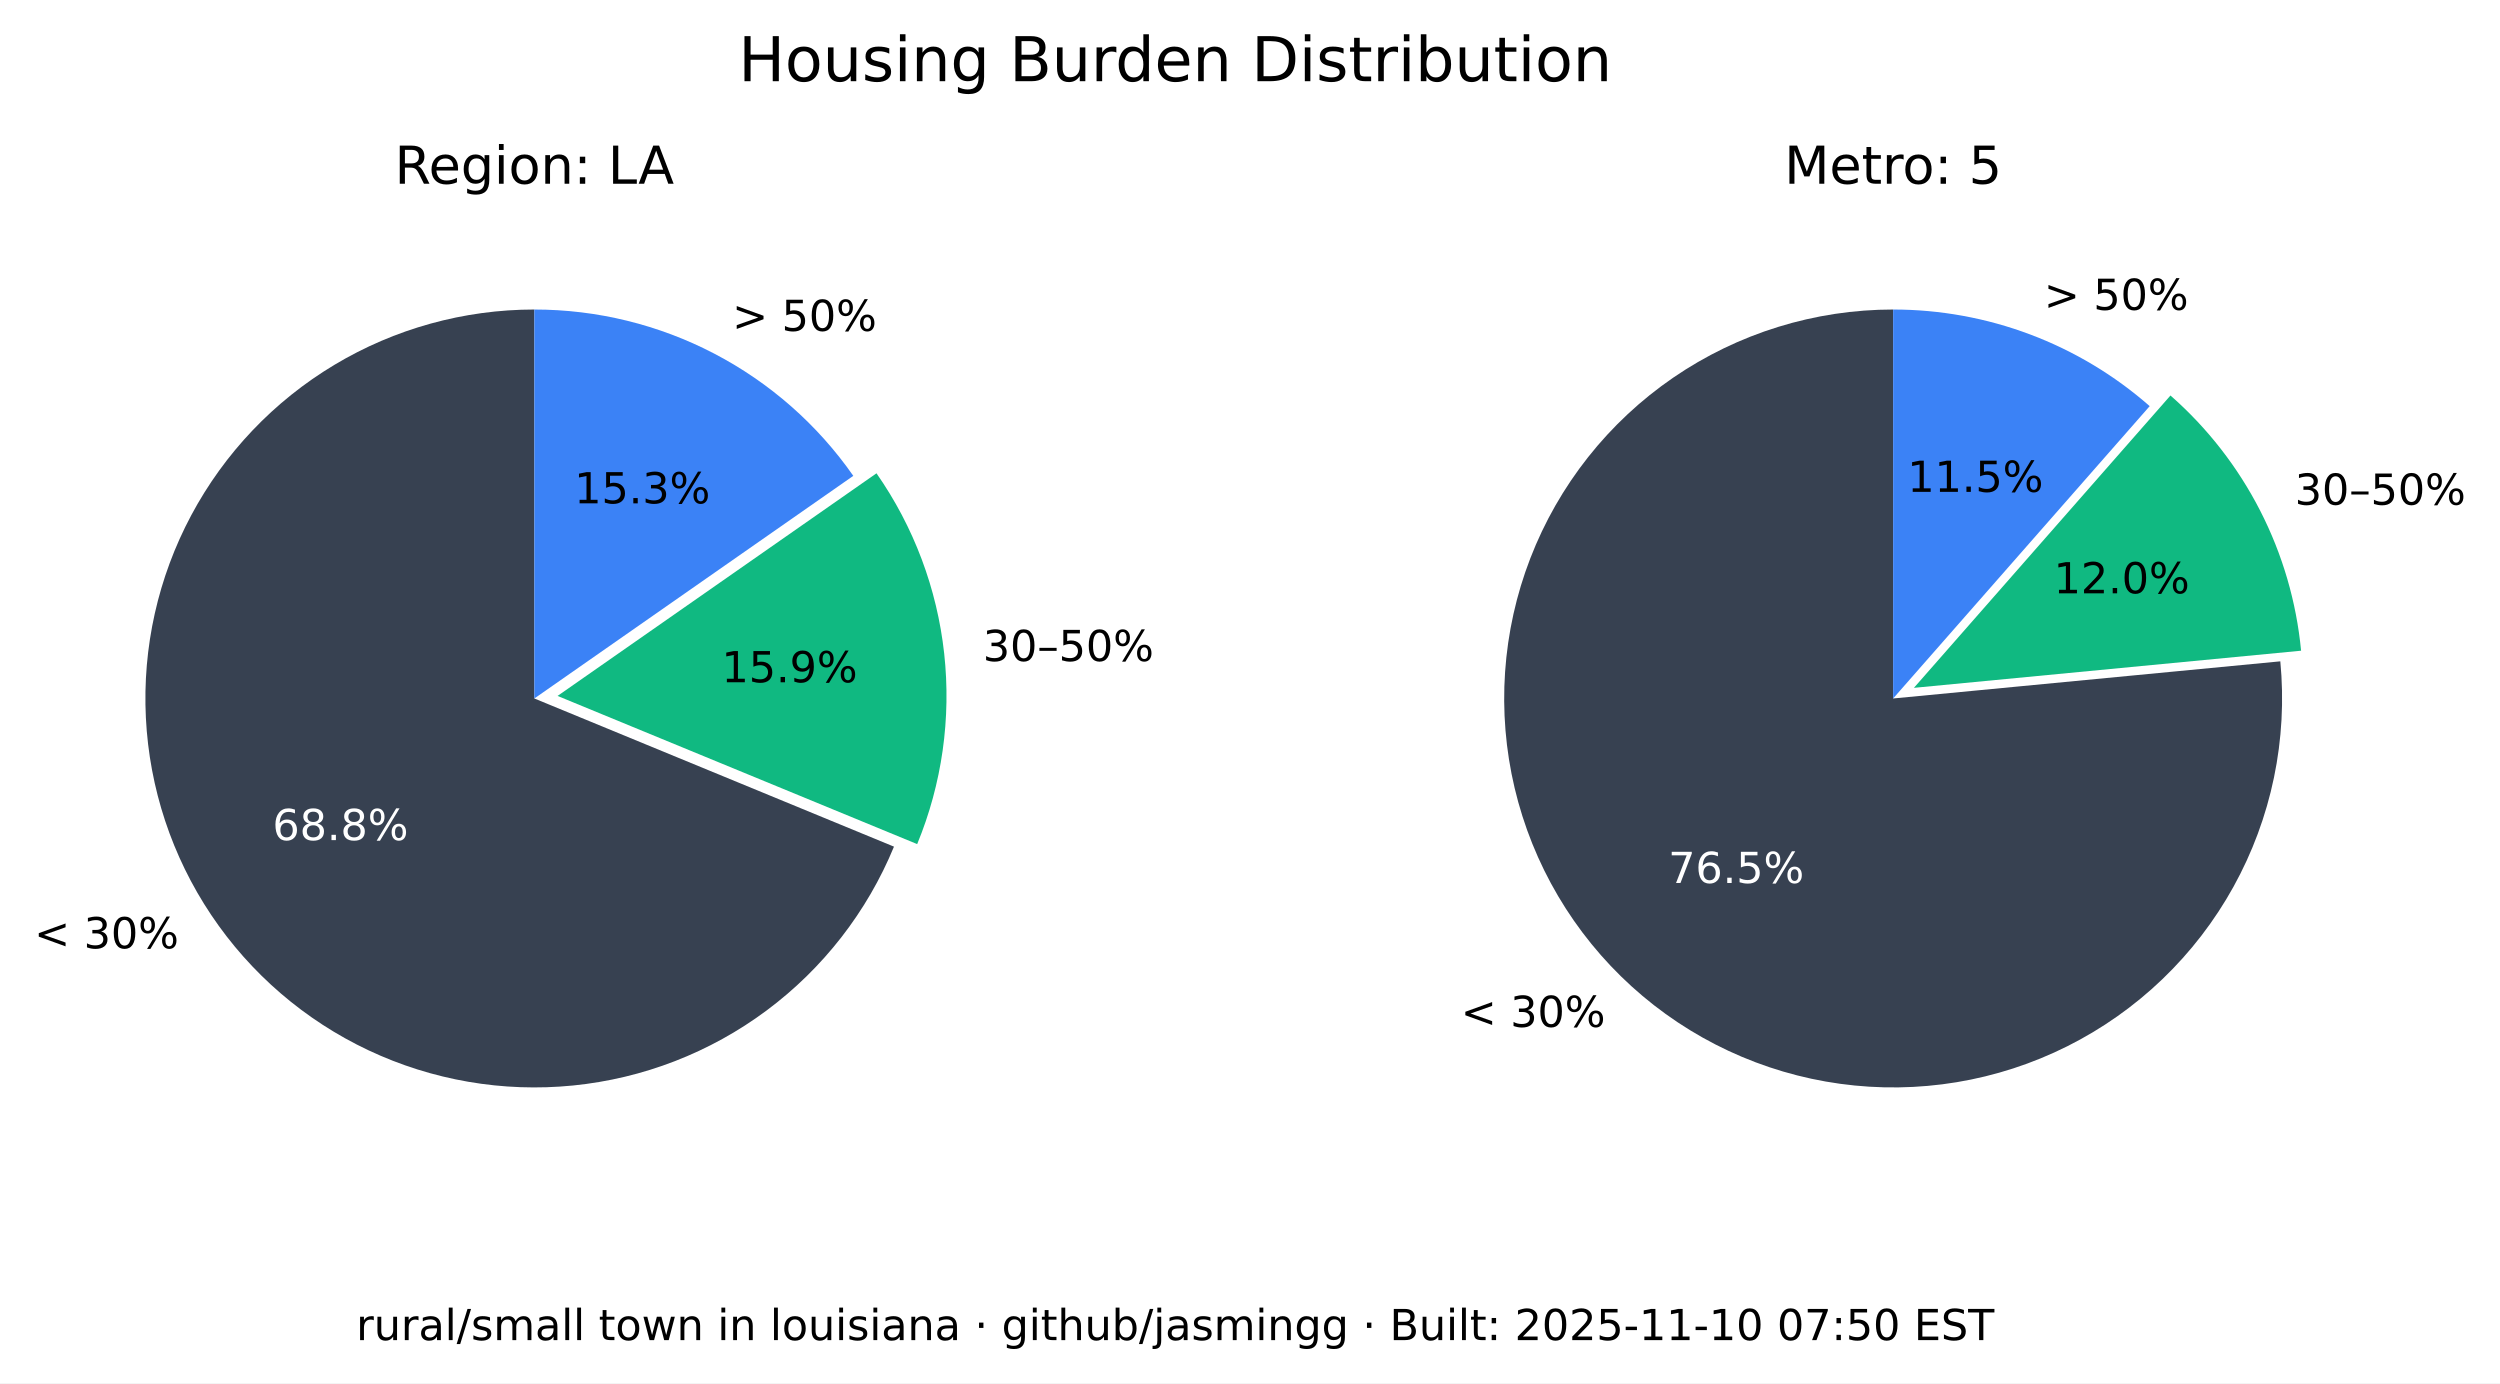
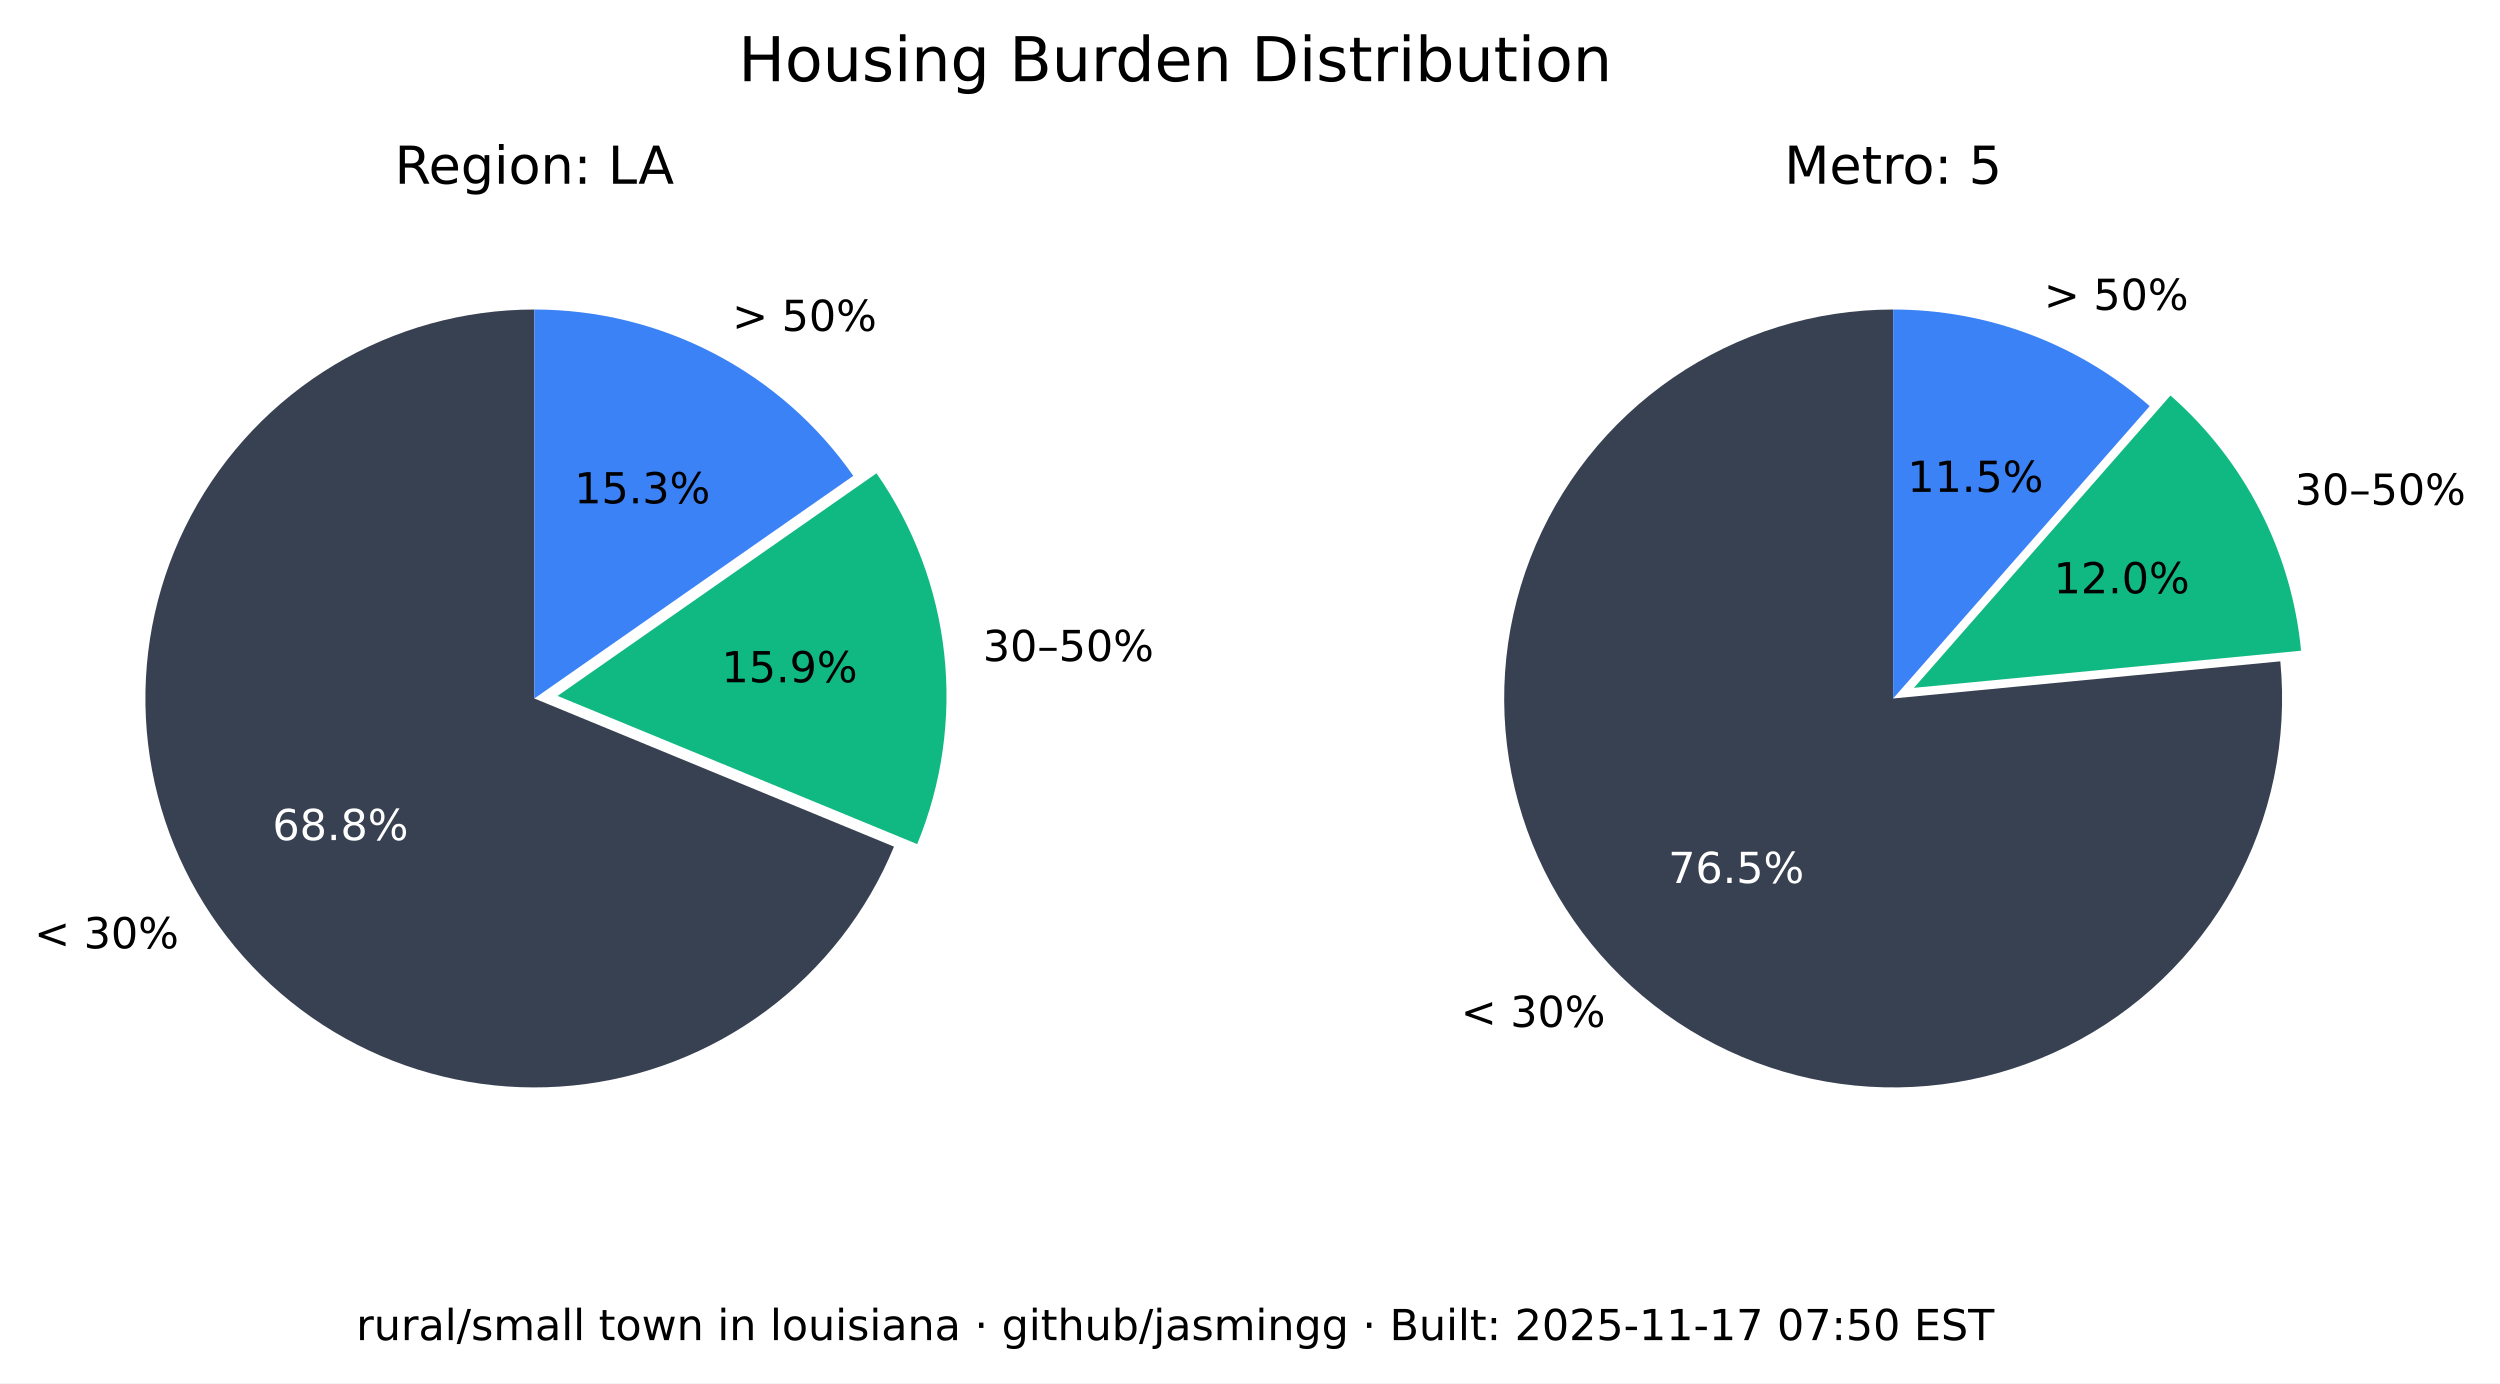
<svg xmlns="http://www.w3.org/2000/svg" xmlns:xlink="http://www.w3.org/1999/xlink" width="525.717pt" height="290.88pt" viewBox="0 0 525.717 290.88" version="1.1">
  <defs>
    <style type="text/css">*{stroke-linejoin: round; stroke-linecap: butt}</style>
  </defs>
  <g id="figure_1">
    <g id="patch_1">
      <path d="M 0 290.88  L 525.717 290.88  L 525.717 0  L 0 0  z " style="fill: #ffffff" />
    </g>
    <g id="axes_1">
      <g id="patch_2">
        <path d="M 112.367 65.088  C 97.551 65.088 83.008 69.114 70.301 76.735  C 57.594 84.355 47.194 95.287 40.215 108.357  C 33.237 121.428 29.939 136.152 30.677 150.951  C 31.414 165.749 36.159 180.073 44.402 192.385  C 52.646 204.697 64.082 214.541 77.483 220.86  C 90.885 227.179 105.755 229.74 120.499 228.267  C 135.242 226.794 149.312 221.342 161.199 212.496  C 173.085 203.65 182.347 191.738 187.992 178.039  L 112.367 146.88  z " style="fill: #374151" />
      </g>
      <g id="patch_3">
        <path d="M 192.87 177.503  C 198.091 164.831 200.044 151.048 198.55 137.424  C 197.055 123.8 192.159 110.768 184.314 99.529  L 117.246 146.345  z " style="fill: #10b981" />
      </g>
      <g id="patch_4">
        <path d="M 179.436 100.064  C 171.899 89.266 161.864 80.446 150.188 74.357  C 138.512 68.268 125.536 65.088 112.367 65.088  L 112.367 146.88  z " style="fill: #3b82f6" />
      </g>
      <g id="matplotlib.axis_1" />
      <g id="matplotlib.axis_2" />
      <g id="text_1">
        <g transform="translate(7.2 199.4189) scale(0.09 -0.09)">
          <defs>
            <path id="DejaVuSans-3c" d="M 4684 3150  L 1459 2003  L 4684 863  L 4684 294  L 678 1747  L 678 2266  L 4684 3719  L 4684 3150  z " transform="scale(0.015625)" />
            <path id="DejaVuSans-20" transform="scale(0.015625)" />
            <path id="DejaVuSans-33" d="M 2597 2516  Q 3050 2419 3304 2112  Q 3559 1806 3559 1356  Q 3559 666 3084 287  Q 2609 -91 1734 -91  Q 1441 -91 1130 -33  Q 819 25 488 141  L 488 750  Q 750 597 1062 519  Q 1375 441 1716 441  Q 2309 441 2620 675  Q 2931 909 2931 1356  Q 2931 1769 2642 2001  Q 2353 2234 1838 2234  L 1294 2234  L 1294 2753  L 1863 2753  Q 2328 2753 2575 2939  Q 2822 3125 2822 3475  Q 2822 3834 2567 4026  Q 2313 4219 1838 4219  Q 1578 4219 1281 4162  Q 984 4106 628 3988  L 628 4550  Q 988 4650 1302 4700  Q 1616 4750 1894 4750  Q 2613 4750 3031 4423  Q 3450 4097 3450 3541  Q 3450 3153 3228 2886  Q 3006 2619 2597 2516  z " transform="scale(0.015625)" />
            <path id="DejaVuSans-30" d="M 2034 4250  Q 1547 4250 1301 3770  Q 1056 3291 1056 2328  Q 1056 1369 1301 889  Q 1547 409 2034 409  Q 2525 409 2770 889  Q 3016 1369 3016 2328  Q 3016 3291 2770 3770  Q 2525 4250 2034 4250  z M 2034 4750  Q 2819 4750 3233 4129  Q 3647 3509 3647 2328  Q 3647 1150 3233 529  Q 2819 -91 2034 -91  Q 1250 -91 836 529  Q 422 1150 422 2328  Q 422 3509 836 4129  Q 1250 4750 2034 4750  z " transform="scale(0.015625)" />
            <path id="DejaVuSans-25" d="M 4653 2053  Q 4381 2053 4226 1822  Q 4072 1591 4072 1178  Q 4072 772 4226 539  Q 4381 306 4653 306  Q 4919 306 5073 539  Q 5228 772 5228 1178  Q 5228 1588 5073 1820  Q 4919 2053 4653 2053  z M 4653 2450  Q 5147 2450 5437 2106  Q 5728 1763 5728 1178  Q 5728 594 5436 251  Q 5144 -91 4653 -91  Q 4153 -91 3862 251  Q 3572 594 3572 1178  Q 3572 1766 3864 2108  Q 4156 2450 4653 2450  z M 1428 4353  Q 1159 4353 1004 4120  Q 850 3888 850 3481  Q 850 3069 1003 2837  Q 1156 2606 1428 2606  Q 1700 2606 1854 2837  Q 2009 3069 2009 3481  Q 2009 3884 1853 4118  Q 1697 4353 1428 4353  z M 4250 4750  L 4750 4750  L 1831 -91  L 1331 -91  L 4250 4750  z M 1428 4750  Q 1922 4750 2215 4408  Q 2509 4066 2509 3481  Q 2509 2891 2217 2550  Q 1925 2209 1428 2209  Q 931 2209 642 2551  Q 353 2894 353 3481  Q 353 4063 643 4406  Q 934 4750 1428 4750  z " transform="scale(0.015625)" />
          </defs>
          <use xlink:href="#DejaVuSans-3c" />
          <use xlink:href="#DejaVuSans-20" x="83.789" />
          <use xlink:href="#DejaVuSans-33" x="115.576" />
          <use xlink:href="#DejaVuSans-30" x="179.199" />
          <use xlink:href="#DejaVuSans-25" x="242.822" />
        </g>
      </g>
      <g id="text_2">
        <g style="fill: #ffffff" transform="translate(57.29316 176.6664) scale(0.09 -0.09)">
          <defs>
            <path id="DejaVuSans-36" d="M 2113 2584  Q 1688 2584 1439 2293  Q 1191 2003 1191 1497  Q 1191 994 1439 701  Q 1688 409 2113 409  Q 2538 409 2786 701  Q 3034 994 3034 1497  Q 3034 2003 2786 2293  Q 2538 2584 2113 2584  z M 3366 4563  L 3366 3988  Q 3128 4100 2886 4159  Q 2644 4219 2406 4219  Q 1781 4219 1451 3797  Q 1122 3375 1075 2522  Q 1259 2794 1537 2939  Q 1816 3084 2150 3084  Q 2853 3084 3261 2657  Q 3669 2231 3669 1497  Q 3669 778 3244 343  Q 2819 -91 2113 -91  Q 1303 -91 875 529  Q 447 1150 447 2328  Q 447 3434 972 4092  Q 1497 4750 2381 4750  Q 2619 4750 2861 4703  Q 3103 4656 3366 4563  z " transform="scale(0.015625)" />
            <path id="DejaVuSans-38" d="M 2034 2216  Q 1584 2216 1326 1975  Q 1069 1734 1069 1313  Q 1069 891 1326 650  Q 1584 409 2034 409  Q 2484 409 2743 651  Q 3003 894 3003 1313  Q 3003 1734 2745 1975  Q 2488 2216 2034 2216  z M 1403 2484  Q 997 2584 770 2862  Q 544 3141 544 3541  Q 544 4100 942 4425  Q 1341 4750 2034 4750  Q 2731 4750 3128 4425  Q 3525 4100 3525 3541  Q 3525 3141 3298 2862  Q 3072 2584 2669 2484  Q 3125 2378 3379 2068  Q 3634 1759 3634 1313  Q 3634 634 3220 271  Q 2806 -91 2034 -91  Q 1263 -91 848 271  Q 434 634 434 1313  Q 434 1759 690 2068  Q 947 2378 1403 2484  z M 1172 3481  Q 1172 3119 1398 2916  Q 1625 2713 2034 2713  Q 2441 2713 2670 2916  Q 2900 3119 2900 3481  Q 2900 3844 2670 4047  Q 2441 4250 2034 4250  Q 1625 4250 1398 4047  Q 1172 3844 1172 3481  z " transform="scale(0.015625)" />
            <path id="DejaVuSans-2e" d="M 684 794  L 1344 794  L 1344 0  L 684 0  L 684 794  z " transform="scale(0.015625)" />
          </defs>
          <use xlink:href="#DejaVuSans-36" />
          <use xlink:href="#DejaVuSans-38" x="63.623" />
          <use xlink:href="#DejaVuSans-2e" x="127.246" />
          <use xlink:href="#DejaVuSans-38" x="159.033" />
          <use xlink:href="#DejaVuSans-25" x="222.656" />
        </g>
      </g>
      <g id="text_3">
        <g transform="translate(206.68 139.015) scale(0.09 -0.09)">
          <defs>
            <path id="DejaVuSans-2013" d="M 313 1978  L 2888 1978  L 2888 1528  L 313 1528  L 313 1978  z " transform="scale(0.015625)" />
            <path id="DejaVuSans-35" d="M 691 4666  L 3169 4666  L 3169 4134  L 1269 4134  L 1269 2991  Q 1406 3038 1543 3061  Q 1681 3084 1819 3084  Q 2600 3084 3056 2656  Q 3513 2228 3513 1497  Q 3513 744 3044 326  Q 2575 -91 1722 -91  Q 1428 -91 1123 -41  Q 819 9 494 109  L 494 744  Q 775 591 1075 516  Q 1375 441 1709 441  Q 2250 441 2565 725  Q 2881 1009 2881 1497  Q 2881 1984 2565 2268  Q 2250 2553 1709 2553  Q 1456 2553 1204 2497  Q 953 2441 691 2322  L 691 4666  z " transform="scale(0.015625)" />
          </defs>
          <use xlink:href="#DejaVuSans-33" />
          <use xlink:href="#DejaVuSans-30" x="63.623" />
          <use xlink:href="#DejaVuSans-2013" x="127.246" />
          <use xlink:href="#DejaVuSans-35" x="177.246" />
          <use xlink:href="#DejaVuSans-30" x="240.869" />
          <use xlink:href="#DejaVuSans-25" x="304.492" />
        </g>
      </g>
      <g id="text_4">
        <g transform="translate(151.7328 143.4755) scale(0.09 -0.09)">
          <defs>
            <path id="DejaVuSans-31" d="M 794 531  L 1825 531  L 1825 4091  L 703 3866  L 703 4441  L 1819 4666  L 2450 4666  L 2450 531  L 3481 531  L 3481 0  L 794 0  L 794 531  z " transform="scale(0.015625)" />
            <path id="DejaVuSans-39" d="M 703 97  L 703 672  Q 941 559 1184 500  Q 1428 441 1663 441  Q 2288 441 2617 861  Q 2947 1281 2994 2138  Q 2813 1869 2534 1725  Q 2256 1581 1919 1581  Q 1219 1581 811 2004  Q 403 2428 403 3163  Q 403 3881 828 4315  Q 1253 4750 1959 4750  Q 2769 4750 3195 4129  Q 3622 3509 3622 2328  Q 3622 1225 3098 567  Q 2575 -91 1691 -91  Q 1453 -91 1209 -44  Q 966 3 703 97  z M 1959 2075  Q 2384 2075 2632 2365  Q 2881 2656 2881 3163  Q 2881 3666 2632 3958  Q 2384 4250 1959 4250  Q 1534 4250 1286 3958  Q 1038 3666 1038 3163  Q 1038 2656 1286 2365  Q 1534 2075 1959 2075  z " transform="scale(0.015625)" />
          </defs>
          <use xlink:href="#DejaVuSans-31" />
          <use xlink:href="#DejaVuSans-35" x="63.623" />
          <use xlink:href="#DejaVuSans-2e" x="127.246" />
          <use xlink:href="#DejaVuSans-39" x="159.033" />
          <use xlink:href="#DejaVuSans-25" x="222.656" />
        </g>
      </g>
      <g id="text_5">
        <g transform="translate(153.97 69.58851) scale(0.09 -0.09)">
          <defs>
            <path id="DejaVuSans-3e" d="M 678 3150  L 678 3719  L 4684 2266  L 4684 1747  L 678 294  L 678 863  L 3897 2003  L 678 3150  z " transform="scale(0.015625)" />
          </defs>
          <use xlink:href="#DejaVuSans-3e" />
          <use xlink:href="#DejaVuSans-20" x="83.789" />
          <use xlink:href="#DejaVuSans-35" x="115.576" />
          <use xlink:href="#DejaVuSans-30" x="179.199" />
          <use xlink:href="#DejaVuSans-25" x="242.822" />
        </g>
      </g>
      <g id="text_6">
        <g transform="translate(120.7644 105.8498) scale(0.09 -0.09)">
          <use xlink:href="#DejaVuSans-31" />
          <use xlink:href="#DejaVuSans-35" x="63.623" />
          <use xlink:href="#DejaVuSans-2e" x="127.246" />
          <use xlink:href="#DejaVuSans-33" x="159.033" />
          <use xlink:href="#DejaVuSans-25" x="222.656" />
        </g>
      </g>
      <g id="text_7">
        <g transform="translate(82.98704 38.64) scale(0.11 -0.11)">
          <defs>
            <path id="DejaVuSans-52" d="M 2841 2188  Q 3044 2119 3236 1894  Q 3428 1669 3622 1275  L 4263 0  L 3584 0  L 2988 1197  Q 2756 1666 2539 1819  Q 2322 1972 1947 1972  L 1259 1972  L 1259 0  L 628 0  L 628 4666  L 2053 4666  Q 2853 4666 3247 4331  Q 3641 3997 3641 3322  Q 3641 2881 3436 2590  Q 3231 2300 2841 2188  z M 1259 4147  L 1259 2491  L 2053 2491  Q 2509 2491 2742 2702  Q 2975 2913 2975 3322  Q 2975 3731 2742 3939  Q 2509 4147 2053 4147  L 1259 4147  z " transform="scale(0.015625)" />
            <path id="DejaVuSans-65" d="M 3597 1894  L 3597 1613  L 953 1613  Q 991 1019 1311 708  Q 1631 397 2203 397  Q 2534 397 2845 478  Q 3156 559 3463 722  L 3463 178  Q 3153 47 2828 -22  Q 2503 -91 2169 -91  Q 1331 -91 842 396  Q 353 884 353 1716  Q 353 2575 817 3079  Q 1281 3584 2069 3584  Q 2775 3584 3186 3129  Q 3597 2675 3597 1894  z M 3022 2063  Q 3016 2534 2758 2815  Q 2500 3097 2075 3097  Q 1594 3097 1305 2825  Q 1016 2553 972 2059  L 3022 2063  z " transform="scale(0.015625)" />
            <path id="DejaVuSans-67" d="M 2906 1791  Q 2906 2416 2648 2759  Q 2391 3103 1925 3103  Q 1463 3103 1205 2759  Q 947 2416 947 1791  Q 947 1169 1205 825  Q 1463 481 1925 481  Q 2391 481 2648 825  Q 2906 1169 2906 1791  z M 3481 434  Q 3481 -459 3084 -895  Q 2688 -1331 1869 -1331  Q 1566 -1331 1297 -1286  Q 1028 -1241 775 -1147  L 775 -588  Q 1028 -725 1275 -790  Q 1522 -856 1778 -856  Q 2344 -856 2625 -561  Q 2906 -266 2906 331  L 2906 616  Q 2728 306 2450 153  Q 2172 0 1784 0  Q 1141 0 747 490  Q 353 981 353 1791  Q 353 2603 747 3093  Q 1141 3584 1784 3584  Q 2172 3584 2450 3431  Q 2728 3278 2906 2969  L 2906 3500  L 3481 3500  L 3481 434  z " transform="scale(0.015625)" />
            <path id="DejaVuSans-69" d="M 603 3500  L 1178 3500  L 1178 0  L 603 0  L 603 3500  z M 603 4863  L 1178 4863  L 1178 4134  L 603 4134  L 603 4863  z " transform="scale(0.015625)" />
            <path id="DejaVuSans-6f" d="M 1959 3097  Q 1497 3097 1228 2736  Q 959 2375 959 1747  Q 959 1119 1226 758  Q 1494 397 1959 397  Q 2419 397 2687 759  Q 2956 1122 2956 1747  Q 2956 2369 2687 2733  Q 2419 3097 1959 3097  z M 1959 3584  Q 2709 3584 3137 3096  Q 3566 2609 3566 1747  Q 3566 888 3137 398  Q 2709 -91 1959 -91  Q 1206 -91 779 398  Q 353 888 353 1747  Q 353 2609 779 3096  Q 1206 3584 1959 3584  z " transform="scale(0.015625)" />
            <path id="DejaVuSans-6e" d="M 3513 2113  L 3513 0  L 2938 0  L 2938 2094  Q 2938 2591 2744 2837  Q 2550 3084 2163 3084  Q 1697 3084 1428 2787  Q 1159 2491 1159 1978  L 1159 0  L 581 0  L 581 3500  L 1159 3500  L 1159 2956  Q 1366 3272 1645 3428  Q 1925 3584 2291 3584  Q 2894 3584 3203 3211  Q 3513 2838 3513 2113  z " transform="scale(0.015625)" />
            <path id="DejaVuSans-3a" d="M 750 794  L 1409 794  L 1409 0  L 750 0  L 750 794  z M 750 3309  L 1409 3309  L 1409 2516  L 750 2516  L 750 3309  z " transform="scale(0.015625)" />
            <path id="DejaVuSans-4c" d="M 628 4666  L 1259 4666  L 1259 531  L 3531 531  L 3531 0  L 628 0  L 628 4666  z " transform="scale(0.015625)" />
            <path id="DejaVuSans-41" d="M 2188 4044  L 1331 1722  L 3047 1722  L 2188 4044  z M 1831 4666  L 2547 4666  L 4325 0  L 3669 0  L 3244 1197  L 1141 1197  L 716 0  L 50 0  L 1831 4666  z " transform="scale(0.015625)" />
          </defs>
          <use xlink:href="#DejaVuSans-52" />
          <use xlink:href="#DejaVuSans-65" x="64.982" />
          <use xlink:href="#DejaVuSans-67" x="126.506" />
          <use xlink:href="#DejaVuSans-69" x="189.982" />
          <use xlink:href="#DejaVuSans-6f" x="217.766" />
          <use xlink:href="#DejaVuSans-6e" x="278.947" />
          <use xlink:href="#DejaVuSans-3a" x="342.326" />
          <use xlink:href="#DejaVuSans-20" x="376.018" />
          <use xlink:href="#DejaVuSans-4c" x="407.805" />
          <use xlink:href="#DejaVuSans-41" x="465.768" />
        </g>
      </g>
    </g>
    <g id="axes_2">
      <g id="patch_5">
        <path d="M 398.102 65.088  C 389.894 65.088 381.732 66.324 373.891 68.753  C 366.051 71.183 358.621 74.779 351.851 79.42  C 345.081 84.062 339.048 89.696 333.956 96.134  C 328.863 102.571 324.768 109.739 321.809 117.395  C 318.85 125.051 317.061 133.11 316.5 141.299  C 315.94 149.488 316.616 157.715 318.505 165.703  C 320.394 173.691 323.475 181.349 327.644 188.42  C 331.812 195.491 337.022 201.894 343.097 207.414  C 349.172 212.934 356.043 217.508 363.48 220.983  C 370.916 224.457 378.834 226.793 386.965 227.91  C 395.097 229.028 403.351 228.915 411.449 227.576  C 419.548 226.236 427.398 223.685 434.737 220.009  C 442.076 216.332 448.82 211.572 454.741 205.888  C 460.663 200.204 465.696 193.66 469.669 186.478  C 473.643 179.296 476.513 171.556 478.183 163.52  C 479.853 155.483 480.304 147.241 479.52 139.07  L 398.102 146.88  z " style="fill: #374151" />
      </g>
      <g id="patch_6">
        <path d="M 483.889 136.834  C 482.903 126.56 479.982 116.565 475.279 107.378  C 470.577 98.19 464.178 89.976 456.42 83.168  L 402.47 144.644  z " style="fill: #10b981" />
      </g>
      <g id="patch_7">
        <path d="M 452.052 85.404  C 444.652 78.91 436.14 73.805 426.926 70.335  C 417.712 66.866 407.947 65.088 398.102 65.088  L 398.102 146.88  z " style="fill: #3b82f6" />
      </g>
      <g id="matplotlib.axis_3" />
      <g id="matplotlib.axis_4" />
      <g id="text_8">
        <g transform="translate(307.1902 215.9508) scale(0.09 -0.09)">
          <use xlink:href="#DejaVuSans-3c" />
          <use xlink:href="#DejaVuSans-20" x="83.789" />
          <use xlink:href="#DejaVuSans-33" x="115.576" />
          <use xlink:href="#DejaVuSans-30" x="179.199" />
          <use xlink:href="#DejaVuSans-25" x="242.822" />
        </g>
      </g>
      <g id="text_9">
        <g style="fill: #ffffff" transform="translate(350.8035 185.6838) scale(0.09 -0.09)">
          <defs>
            <path id="DejaVuSans-37" d="M 525 4666  L 3525 4666  L 3525 4397  L 1831 0  L 1172 0  L 2766 4134  L 525 4134  L 525 4666  z " transform="scale(0.015625)" />
          </defs>
          <use xlink:href="#DejaVuSans-37" />
          <use xlink:href="#DejaVuSans-36" x="63.623" />
          <use xlink:href="#DejaVuSans-2e" x="127.246" />
          <use xlink:href="#DejaVuSans-35" x="159.033" />
          <use xlink:href="#DejaVuSans-25" x="222.656" />
        </g>
      </g>
      <g id="text_10">
        <g transform="translate(482.5604 106.1347) scale(0.09 -0.09)">
          <use xlink:href="#DejaVuSans-33" />
          <use xlink:href="#DejaVuSans-30" x="63.623" />
          <use xlink:href="#DejaVuSans-2013" x="127.246" />
          <use xlink:href="#DejaVuSans-35" x="177.246" />
          <use xlink:href="#DejaVuSans-30" x="240.869" />
          <use xlink:href="#DejaVuSans-25" x="304.492" />
        </g>
      </g>
      <g id="text_11">
        <g transform="translate(431.8606 124.7678) scale(0.09 -0.09)">
          <defs>
            <path id="DejaVuSans-32" d="M 1228 531  L 3431 531  L 3431 0  L 469 0  L 469 531  Q 828 903 1448 1529  Q 2069 2156 2228 2338  Q 2531 2678 2651 2914  Q 2772 3150 2772 3378  Q 2772 3750 2511 3984  Q 2250 4219 1831 4219  Q 1534 4219 1204 4116  Q 875 4013 500 3803  L 500 4441  Q 881 4594 1212 4672  Q 1544 4750 1819 4750  Q 2544 4750 2975 4387  Q 3406 4025 3406 3419  Q 3406 3131 3298 2873  Q 3191 2616 2906 2266  Q 2828 2175 2409 1742  Q 1991 1309 1228 531  z " transform="scale(0.015625)" />
          </defs>
          <use xlink:href="#DejaVuSans-31" />
          <use xlink:href="#DejaVuSans-32" x="63.623" />
          <use xlink:href="#DejaVuSans-2e" x="127.246" />
          <use xlink:href="#DejaVuSans-30" x="159.033" />
          <use xlink:href="#DejaVuSans-25" x="222.656" />
        </g>
      </g>
      <g id="text_12">
        <g transform="translate(429.8085 65.16424) scale(0.09 -0.09)">
          <use xlink:href="#DejaVuSans-3e" />
          <use xlink:href="#DejaVuSans-20" x="83.789" />
          <use xlink:href="#DejaVuSans-35" x="115.576" />
          <use xlink:href="#DejaVuSans-30" x="179.199" />
          <use xlink:href="#DejaVuSans-25" x="242.822" />
        </g>
      </g>
      <g id="text_13">
        <g transform="translate(401.1011 103.4366) scale(0.09 -0.09)">
          <use xlink:href="#DejaVuSans-31" />
          <use xlink:href="#DejaVuSans-31" x="63.623" />
          <use xlink:href="#DejaVuSans-2e" x="127.246" />
          <use xlink:href="#DejaVuSans-35" x="159.033" />
          <use xlink:href="#DejaVuSans-25" x="222.656" />
        </g>
      </g>
      <g id="text_14">
        <g transform="translate(375.2132 38.64) scale(0.11 -0.11)">
          <defs>
            <path id="DejaVuSans-4d" d="M 628 4666  L 1569 4666  L 2759 1491  L 3956 4666  L 4897 4666  L 4897 0  L 4281 0  L 4281 4097  L 3078 897  L 2444 897  L 1241 4097  L 1241 0  L 628 0  L 628 4666  z " transform="scale(0.015625)" />
            <path id="DejaVuSans-74" d="M 1172 4494  L 1172 3500  L 2356 3500  L 2356 3053  L 1172 3053  L 1172 1153  Q 1172 725 1289 603  Q 1406 481 1766 481  L 2356 481  L 2356 0  L 1766 0  Q 1100 0 847 248  Q 594 497 594 1153  L 594 3053  L 172 3053  L 172 3500  L 594 3500  L 594 4494  L 1172 4494  z " transform="scale(0.015625)" />
            <path id="DejaVuSans-72" d="M 2631 2963  Q 2534 3019 2420 3045  Q 2306 3072 2169 3072  Q 1681 3072 1420 2755  Q 1159 2438 1159 1844  L 1159 0  L 581 0  L 581 3500  L 1159 3500  L 1159 2956  Q 1341 3275 1631 3429  Q 1922 3584 2338 3584  Q 2397 3584 2469 3576  Q 2541 3569 2628 3553  L 2631 2963  z " transform="scale(0.015625)" />
          </defs>
          <use xlink:href="#DejaVuSans-4d" />
          <use xlink:href="#DejaVuSans-65" x="86.279" />
          <use xlink:href="#DejaVuSans-74" x="147.803" />
          <use xlink:href="#DejaVuSans-72" x="187.012" />
          <use xlink:href="#DejaVuSans-6f" x="225.875" />
          <use xlink:href="#DejaVuSans-3a" x="287.057" />
          <use xlink:href="#DejaVuSans-20" x="320.748" />
          <use xlink:href="#DejaVuSans-35" x="352.535" />
        </g>
      </g>
    </g>
    <g id="text_15">
      <g transform="translate(155.2784 17.07797) scale(0.13 -0.13)">
        <defs>
          <path id="DejaVuSans-48" d="M 628 4666  L 1259 4666  L 1259 2753  L 3553 2753  L 3553 4666  L 4184 4666  L 4184 0  L 3553 0  L 3553 2222  L 1259 2222  L 1259 0  L 628 0  L 628 4666  z " transform="scale(0.015625)" />
          <path id="DejaVuSans-75" d="M 544 1381  L 544 3500  L 1119 3500  L 1119 1403  Q 1119 906 1312 657  Q 1506 409 1894 409  Q 2359 409 2629 706  Q 2900 1003 2900 1516  L 2900 3500  L 3475 3500  L 3475 0  L 2900 0  L 2900 538  Q 2691 219 2414 64  Q 2138 -91 1772 -91  Q 1169 -91 856 284  Q 544 659 544 1381  z M 1991 3584  L 1991 3584  z " transform="scale(0.015625)" />
          <path id="DejaVuSans-73" d="M 2834 3397  L 2834 2853  Q 2591 2978 2328 3040  Q 2066 3103 1784 3103  Q 1356 3103 1142 2972  Q 928 2841 928 2578  Q 928 2378 1081 2264  Q 1234 2150 1697 2047  L 1894 2003  Q 2506 1872 2764 1633  Q 3022 1394 3022 966  Q 3022 478 2636 193  Q 2250 -91 1575 -91  Q 1294 -91 989 -36  Q 684 19 347 128  L 347 722  Q 666 556 975 473  Q 1284 391 1588 391  Q 1994 391 2212 530  Q 2431 669 2431 922  Q 2431 1156 2273 1281  Q 2116 1406 1581 1522  L 1381 1569  Q 847 1681 609 1914  Q 372 2147 372 2553  Q 372 3047 722 3315  Q 1072 3584 1716 3584  Q 2034 3584 2315 3537  Q 2597 3491 2834 3397  z " transform="scale(0.015625)" />
          <path id="DejaVuSans-42" d="M 1259 2228  L 1259 519  L 2272 519  Q 2781 519 3026 730  Q 3272 941 3272 1375  Q 3272 1813 3026 2020  Q 2781 2228 2272 2228  L 1259 2228  z M 1259 4147  L 1259 2741  L 2194 2741  Q 2656 2741 2882 2914  Q 3109 3088 3109 3444  Q 3109 3797 2882 3972  Q 2656 4147 2194 4147  L 1259 4147  z M 628 4666  L 2241 4666  Q 2963 4666 3353 4366  Q 3744 4066 3744 3513  Q 3744 3084 3544 2831  Q 3344 2578 2956 2516  Q 3422 2416 3680 2098  Q 3938 1781 3938 1306  Q 3938 681 3513 340  Q 3088 0 2303 0  L 628 0  L 628 4666  z " transform="scale(0.015625)" />
          <path id="DejaVuSans-64" d="M 2906 2969  L 2906 4863  L 3481 4863  L 3481 0  L 2906 0  L 2906 525  Q 2725 213 2448 61  Q 2172 -91 1784 -91  Q 1150 -91 751 415  Q 353 922 353 1747  Q 353 2572 751 3078  Q 1150 3584 1784 3584  Q 2172 3584 2448 3432  Q 2725 3281 2906 2969  z M 947 1747  Q 947 1113 1208 752  Q 1469 391 1925 391  Q 2381 391 2643 752  Q 2906 1113 2906 1747  Q 2906 2381 2643 2742  Q 2381 3103 1925 3103  Q 1469 3103 1208 2742  Q 947 2381 947 1747  z " transform="scale(0.015625)" />
          <path id="DejaVuSans-44" d="M 1259 4147  L 1259 519  L 2022 519  Q 2988 519 3436 956  Q 3884 1394 3884 2338  Q 3884 3275 3436 3711  Q 2988 4147 2022 4147  L 1259 4147  z M 628 4666  L 1925 4666  Q 3281 4666 3915 4102  Q 4550 3538 4550 2338  Q 4550 1131 3912 565  Q 3275 0 1925 0  L 628 0  L 628 4666  z " transform="scale(0.015625)" />
          <path id="DejaVuSans-62" d="M 3116 1747  Q 3116 2381 2855 2742  Q 2594 3103 2138 3103  Q 1681 3103 1420 2742  Q 1159 2381 1159 1747  Q 1159 1113 1420 752  Q 1681 391 2138 391  Q 2594 391 2855 752  Q 3116 1113 3116 1747  z M 1159 2969  Q 1341 3281 1617 3432  Q 1894 3584 2278 3584  Q 2916 3584 3314 3078  Q 3713 2572 3713 1747  Q 3713 922 3314 415  Q 2916 -91 2278 -91  Q 1894 -91 1617 61  Q 1341 213 1159 525  L 1159 0  L 581 0  L 581 4863  L 1159 4863  L 1159 2969  z " transform="scale(0.015625)" />
        </defs>
        <use xlink:href="#DejaVuSans-48" />
        <use xlink:href="#DejaVuSans-6f" x="75.195" />
        <use xlink:href="#DejaVuSans-75" x="136.377" />
        <use xlink:href="#DejaVuSans-73" x="199.756" />
        <use xlink:href="#DejaVuSans-69" x="251.855" />
        <use xlink:href="#DejaVuSans-6e" x="279.639" />
        <use xlink:href="#DejaVuSans-67" x="343.018" />
        <use xlink:href="#DejaVuSans-20" x="406.494" />
        <use xlink:href="#DejaVuSans-42" x="438.281" />
        <use xlink:href="#DejaVuSans-75" x="506.885" />
        <use xlink:href="#DejaVuSans-72" x="570.264" />
        <use xlink:href="#DejaVuSans-64" x="609.627" />
        <use xlink:href="#DejaVuSans-65" x="673.104" />
        <use xlink:href="#DejaVuSans-6e" x="734.627" />
        <use xlink:href="#DejaVuSans-20" x="798.006" />
        <use xlink:href="#DejaVuSans-44" x="829.793" />
        <use xlink:href="#DejaVuSans-69" x="906.795" />
        <use xlink:href="#DejaVuSans-73" x="934.578" />
        <use xlink:href="#DejaVuSans-74" x="986.678" />
        <use xlink:href="#DejaVuSans-72" x="1025.887" />
        <use xlink:href="#DejaVuSans-69" x="1067" />
        <use xlink:href="#DejaVuSans-62" x="1094.783" />
        <use xlink:href="#DejaVuSans-75" x="1158.26" />
        <use xlink:href="#DejaVuSans-74" x="1221.639" />
        <use xlink:href="#DejaVuSans-69" x="1260.848" />
        <use xlink:href="#DejaVuSans-6f" x="1288.631" />
        <use xlink:href="#DejaVuSans-6e" x="1349.812" />
      </g>
    </g>
    <g id="text_16">
      <g transform="translate(74.90553 281.8083) scale(0.09 -0.09)">
        <defs>
          <path id="DejaVuSans-61" d="M 2194 1759  Q 1497 1759 1228 1600  Q 959 1441 959 1056  Q 959 750 1161 570  Q 1363 391 1709 391  Q 2188 391 2477 730  Q 2766 1069 2766 1631  L 2766 1759  L 2194 1759  z M 3341 1997  L 3341 0  L 2766 0  L 2766 531  Q 2569 213 2275 61  Q 1981 -91 1556 -91  Q 1019 -91 701 211  Q 384 513 384 1019  Q 384 1609 779 1909  Q 1175 2209 1959 2209  L 2766 2209  L 2766 2266  Q 2766 2663 2505 2880  Q 2244 3097 1772 3097  Q 1472 3097 1187 3025  Q 903 2953 641 2809  L 641 3341  Q 956 3463 1253 3523  Q 1550 3584 1831 3584  Q 2591 3584 2966 3190  Q 3341 2797 3341 1997  z " transform="scale(0.015625)" />
          <path id="DejaVuSans-6c" d="M 603 4863  L 1178 4863  L 1178 0  L 603 0  L 603 4863  z " transform="scale(0.015625)" />
          <path id="DejaVuSans-2f" d="M 1625 4666  L 2156 4666  L 531 -594  L 0 -594  L 1625 4666  z " transform="scale(0.015625)" />
          <path id="DejaVuSans-6d" d="M 3328 2828  Q 3544 3216 3844 3400  Q 4144 3584 4550 3584  Q 5097 3584 5394 3201  Q 5691 2819 5691 2113  L 5691 0  L 5113 0  L 5113 2094  Q 5113 2597 4934 2840  Q 4756 3084 4391 3084  Q 3944 3084 3684 2787  Q 3425 2491 3425 1978  L 3425 0  L 2847 0  L 2847 2094  Q 2847 2600 2669 2842  Q 2491 3084 2119 3084  Q 1678 3084 1418 2786  Q 1159 2488 1159 1978  L 1159 0  L 581 0  L 581 3500  L 1159 3500  L 1159 2956  Q 1356 3278 1631 3431  Q 1906 3584 2284 3584  Q 2666 3584 2933 3390  Q 3200 3197 3328 2828  z " transform="scale(0.015625)" />
          <path id="DejaVuSans-77" d="M 269 3500  L 844 3500  L 1563 769  L 2278 3500  L 2956 3500  L 3675 769  L 4391 3500  L 4966 3500  L 4050 0  L 3372 0  L 2619 2869  L 1863 0  L 1184 0  L 269 3500  z " transform="scale(0.015625)" />
          <path id="DejaVuSans-b7" d="M 684 2619  L 1344 2619  L 1344 1825  L 684 1825  L 684 2619  z " transform="scale(0.015625)" />
          <path id="DejaVuSans-68" d="M 3513 2113  L 3513 0  L 2938 0  L 2938 2094  Q 2938 2591 2744 2837  Q 2550 3084 2163 3084  Q 1697 3084 1428 2787  Q 1159 2491 1159 1978  L 1159 0  L 581 0  L 581 4863  L 1159 4863  L 1159 2956  Q 1366 3272 1645 3428  Q 1925 3584 2291 3584  Q 2894 3584 3203 3211  Q 3513 2838 3513 2113  z " transform="scale(0.015625)" />
          <path id="DejaVuSans-6a" d="M 603 3500  L 1178 3500  L 1178 -63  Q 1178 -731 923 -1031  Q 669 -1331 103 -1331  L -116 -1331  L -116 -844  L 38 -844  Q 366 -844 484 -692  Q 603 -541 603 -63  L 603 3500  z M 603 4863  L 1178 4863  L 1178 4134  L 603 4134  L 603 4863  z " transform="scale(0.015625)" />
          <path id="DejaVuSans-2d" d="M 313 2009  L 1997 2009  L 1997 1497  L 313 1497  L 313 2009  z " transform="scale(0.015625)" />
          <path id="DejaVuSans-45" d="M 628 4666  L 3578 4666  L 3578 4134  L 1259 4134  L 1259 2753  L 3481 2753  L 3481 2222  L 1259 2222  L 1259 531  L 3634 531  L 3634 0  L 628 0  L 628 4666  z " transform="scale(0.015625)" />
          <path id="DejaVuSans-53" d="M 3425 4513  L 3425 3897  Q 3066 4069 2747 4153  Q 2428 4238 2131 4238  Q 1616 4238 1336 4038  Q 1056 3838 1056 3469  Q 1056 3159 1242 3001  Q 1428 2844 1947 2747  L 2328 2669  Q 3034 2534 3370 2195  Q 3706 1856 3706 1288  Q 3706 609 3251 259  Q 2797 -91 1919 -91  Q 1588 -91 1214 -16  Q 841 59 441 206  L 441 856  Q 825 641 1194 531  Q 1563 422 1919 422  Q 2459 422 2753 634  Q 3047 847 3047 1241  Q 3047 1584 2836 1778  Q 2625 1972 2144 2069  L 1759 2144  Q 1053 2284 737 2584  Q 422 2884 422 3419  Q 422 4038 858 4394  Q 1294 4750 2059 4750  Q 2388 4750 2728 4690  Q 3069 4631 3425 4513  z " transform="scale(0.015625)" />
          <path id="DejaVuSans-54" d="M -19 4666  L 3928 4666  L 3928 4134  L 2272 4134  L 2272 0  L 1638 0  L 1638 4134  L -19 4134  L -19 4666  z " transform="scale(0.015625)" />
        </defs>
        <use xlink:href="#DejaVuSans-72" />
        <use xlink:href="#DejaVuSans-75" x="41.113" />
        <use xlink:href="#DejaVuSans-72" x="104.492" />
        <use xlink:href="#DejaVuSans-61" x="145.605" />
        <use xlink:href="#DejaVuSans-6c" x="206.885" />
        <use xlink:href="#DejaVuSans-2f" x="234.668" />
        <use xlink:href="#DejaVuSans-73" x="268.359" />
        <use xlink:href="#DejaVuSans-6d" x="320.459" />
        <use xlink:href="#DejaVuSans-61" x="417.871" />
        <use xlink:href="#DejaVuSans-6c" x="479.15" />
        <use xlink:href="#DejaVuSans-6c" x="506.934" />
        <use xlink:href="#DejaVuSans-20" x="534.717" />
        <use xlink:href="#DejaVuSans-74" x="566.504" />
        <use xlink:href="#DejaVuSans-6f" x="605.713" />
        <use xlink:href="#DejaVuSans-77" x="666.895" />
        <use xlink:href="#DejaVuSans-6e" x="748.682" />
        <use xlink:href="#DejaVuSans-20" x="812.061" />
        <use xlink:href="#DejaVuSans-69" x="843.848" />
        <use xlink:href="#DejaVuSans-6e" x="871.631" />
        <use xlink:href="#DejaVuSans-20" x="935.01" />
        <use xlink:href="#DejaVuSans-6c" x="966.797" />
        <use xlink:href="#DejaVuSans-6f" x="994.58" />
        <use xlink:href="#DejaVuSans-75" x="1055.762" />
        <use xlink:href="#DejaVuSans-69" x="1119.141" />
        <use xlink:href="#DejaVuSans-73" x="1146.924" />
        <use xlink:href="#DejaVuSans-69" x="1199.023" />
        <use xlink:href="#DejaVuSans-61" x="1226.807" />
        <use xlink:href="#DejaVuSans-6e" x="1288.086" />
        <use xlink:href="#DejaVuSans-61" x="1351.465" />
        <use xlink:href="#DejaVuSans-20" x="1412.744" />
        <use xlink:href="#DejaVuSans-b7" x="1444.531" />
        <use xlink:href="#DejaVuSans-20" x="1476.318" />
        <use xlink:href="#DejaVuSans-67" x="1508.105" />
        <use xlink:href="#DejaVuSans-69" x="1571.582" />
        <use xlink:href="#DejaVuSans-74" x="1599.365" />
        <use xlink:href="#DejaVuSans-68" x="1638.574" />
        <use xlink:href="#DejaVuSans-75" x="1701.953" />
        <use xlink:href="#DejaVuSans-62" x="1765.332" />
        <use xlink:href="#DejaVuSans-2f" x="1828.809" />
        <use xlink:href="#DejaVuSans-6a" x="1862.5" />
        <use xlink:href="#DejaVuSans-61" x="1890.283" />
        <use xlink:href="#DejaVuSans-73" x="1951.562" />
        <use xlink:href="#DejaVuSans-6d" x="2003.662" />
        <use xlink:href="#DejaVuSans-69" x="2101.074" />
        <use xlink:href="#DejaVuSans-6e" x="2128.857" />
        <use xlink:href="#DejaVuSans-67" x="2192.236" />
        <use xlink:href="#DejaVuSans-67" x="2255.713" />
        <use xlink:href="#DejaVuSans-20" x="2319.189" />
        <use xlink:href="#DejaVuSans-b7" x="2350.977" />
        <use xlink:href="#DejaVuSans-20" x="2382.764" />
        <use xlink:href="#DejaVuSans-42" x="2414.551" />
        <use xlink:href="#DejaVuSans-75" x="2483.154" />
        <use xlink:href="#DejaVuSans-69" x="2546.533" />
        <use xlink:href="#DejaVuSans-6c" x="2574.316" />
        <use xlink:href="#DejaVuSans-74" x="2602.1" />
        <use xlink:href="#DejaVuSans-3a" x="2641.309" />
        <use xlink:href="#DejaVuSans-20" x="2675" />
        <use xlink:href="#DejaVuSans-32" x="2706.787" />
        <use xlink:href="#DejaVuSans-30" x="2770.41" />
        <use xlink:href="#DejaVuSans-32" x="2834.033" />
        <use xlink:href="#DejaVuSans-35" x="2897.656" />
        <use xlink:href="#DejaVuSans-2d" x="2961.279" />
        <use xlink:href="#DejaVuSans-31" x="2997.363" />
        <use xlink:href="#DejaVuSans-31" x="3060.986" />
        <use xlink:href="#DejaVuSans-2d" x="3124.609" />
        <use xlink:href="#DejaVuSans-31" x="3160.693" />
-         <use xlink:href="#DejaVuSans-30" x="3224.316" />
+         <use xlink:href="#DejaVuSans-37" x="3224.316" />
        <use xlink:href="#DejaVuSans-20" x="3287.939" />
        <use xlink:href="#DejaVuSans-30" x="3319.727" />
        <use xlink:href="#DejaVuSans-37" x="3383.35" />
        <use xlink:href="#DejaVuSans-3a" x="3446.973" />
        <use xlink:href="#DejaVuSans-35" x="3480.664" />
        <use xlink:href="#DejaVuSans-30" x="3544.287" />
        <use xlink:href="#DejaVuSans-20" x="3607.91" />
        <use xlink:href="#DejaVuSans-45" x="3639.697" />
        <use xlink:href="#DejaVuSans-53" x="3702.881" />
        <use xlink:href="#DejaVuSans-54" x="3766.357" />
      </g>
    </g>
  </g>
</svg>
